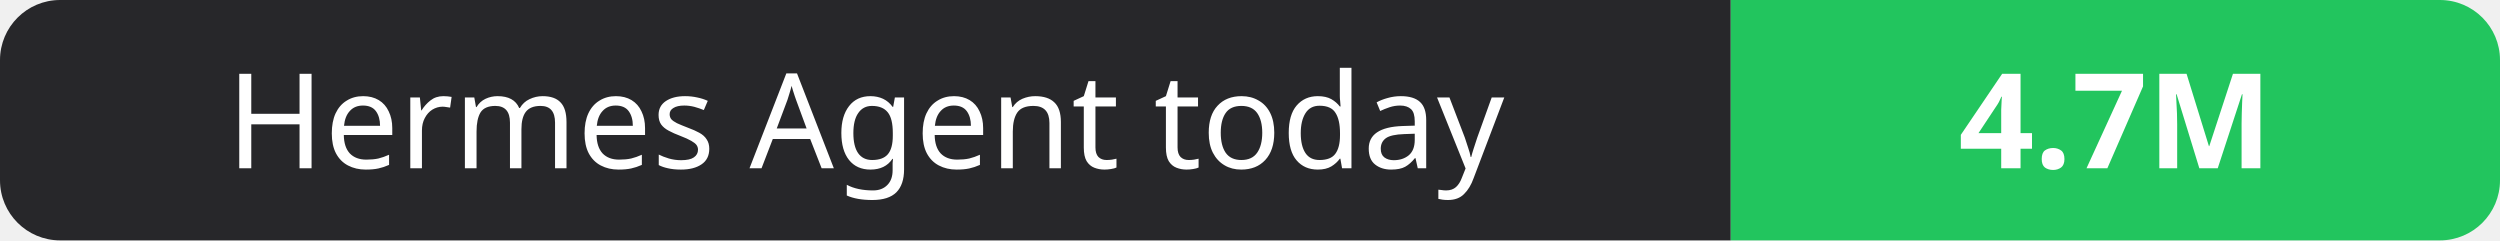
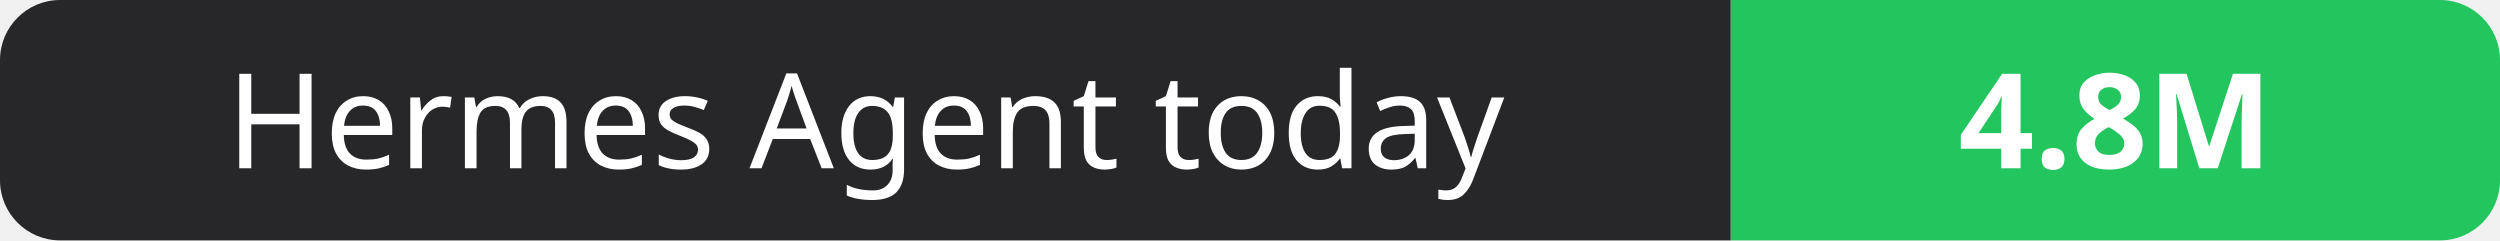
- <svg xmlns="http://www.w3.org/2000/svg" width="208" height="20" role="img" aria-label="Hermes Agent today: 4.7M">
+ <svg xmlns="http://www.w3.org/2000/svg" width="208" height="20" role="img" aria-label="Hermes Agent today: 4.8M">
  <clipPath id="r">
    <rect width="208" height="20" rx="5" fill="#fff" />
  </clipPath>
  <g clip-path="url(#r)">
    <rect width="144" height="20" fill="#27272a" />
    <rect x="144" width="64" height="20" fill="#22c55e" />
  </g>
  <g fill="#fff" text-anchor="middle" font-family="Verdana,Geneva,sans-serif" font-size="11">
    <text x="72.0" y="14">Hermes Agent today</text>
-     <text x="176.0" y="14" font-weight="700">4.7M</text>
+     <text x="176.0" y="14" font-weight="700">4.8M</text>
  </g>
</svg>
